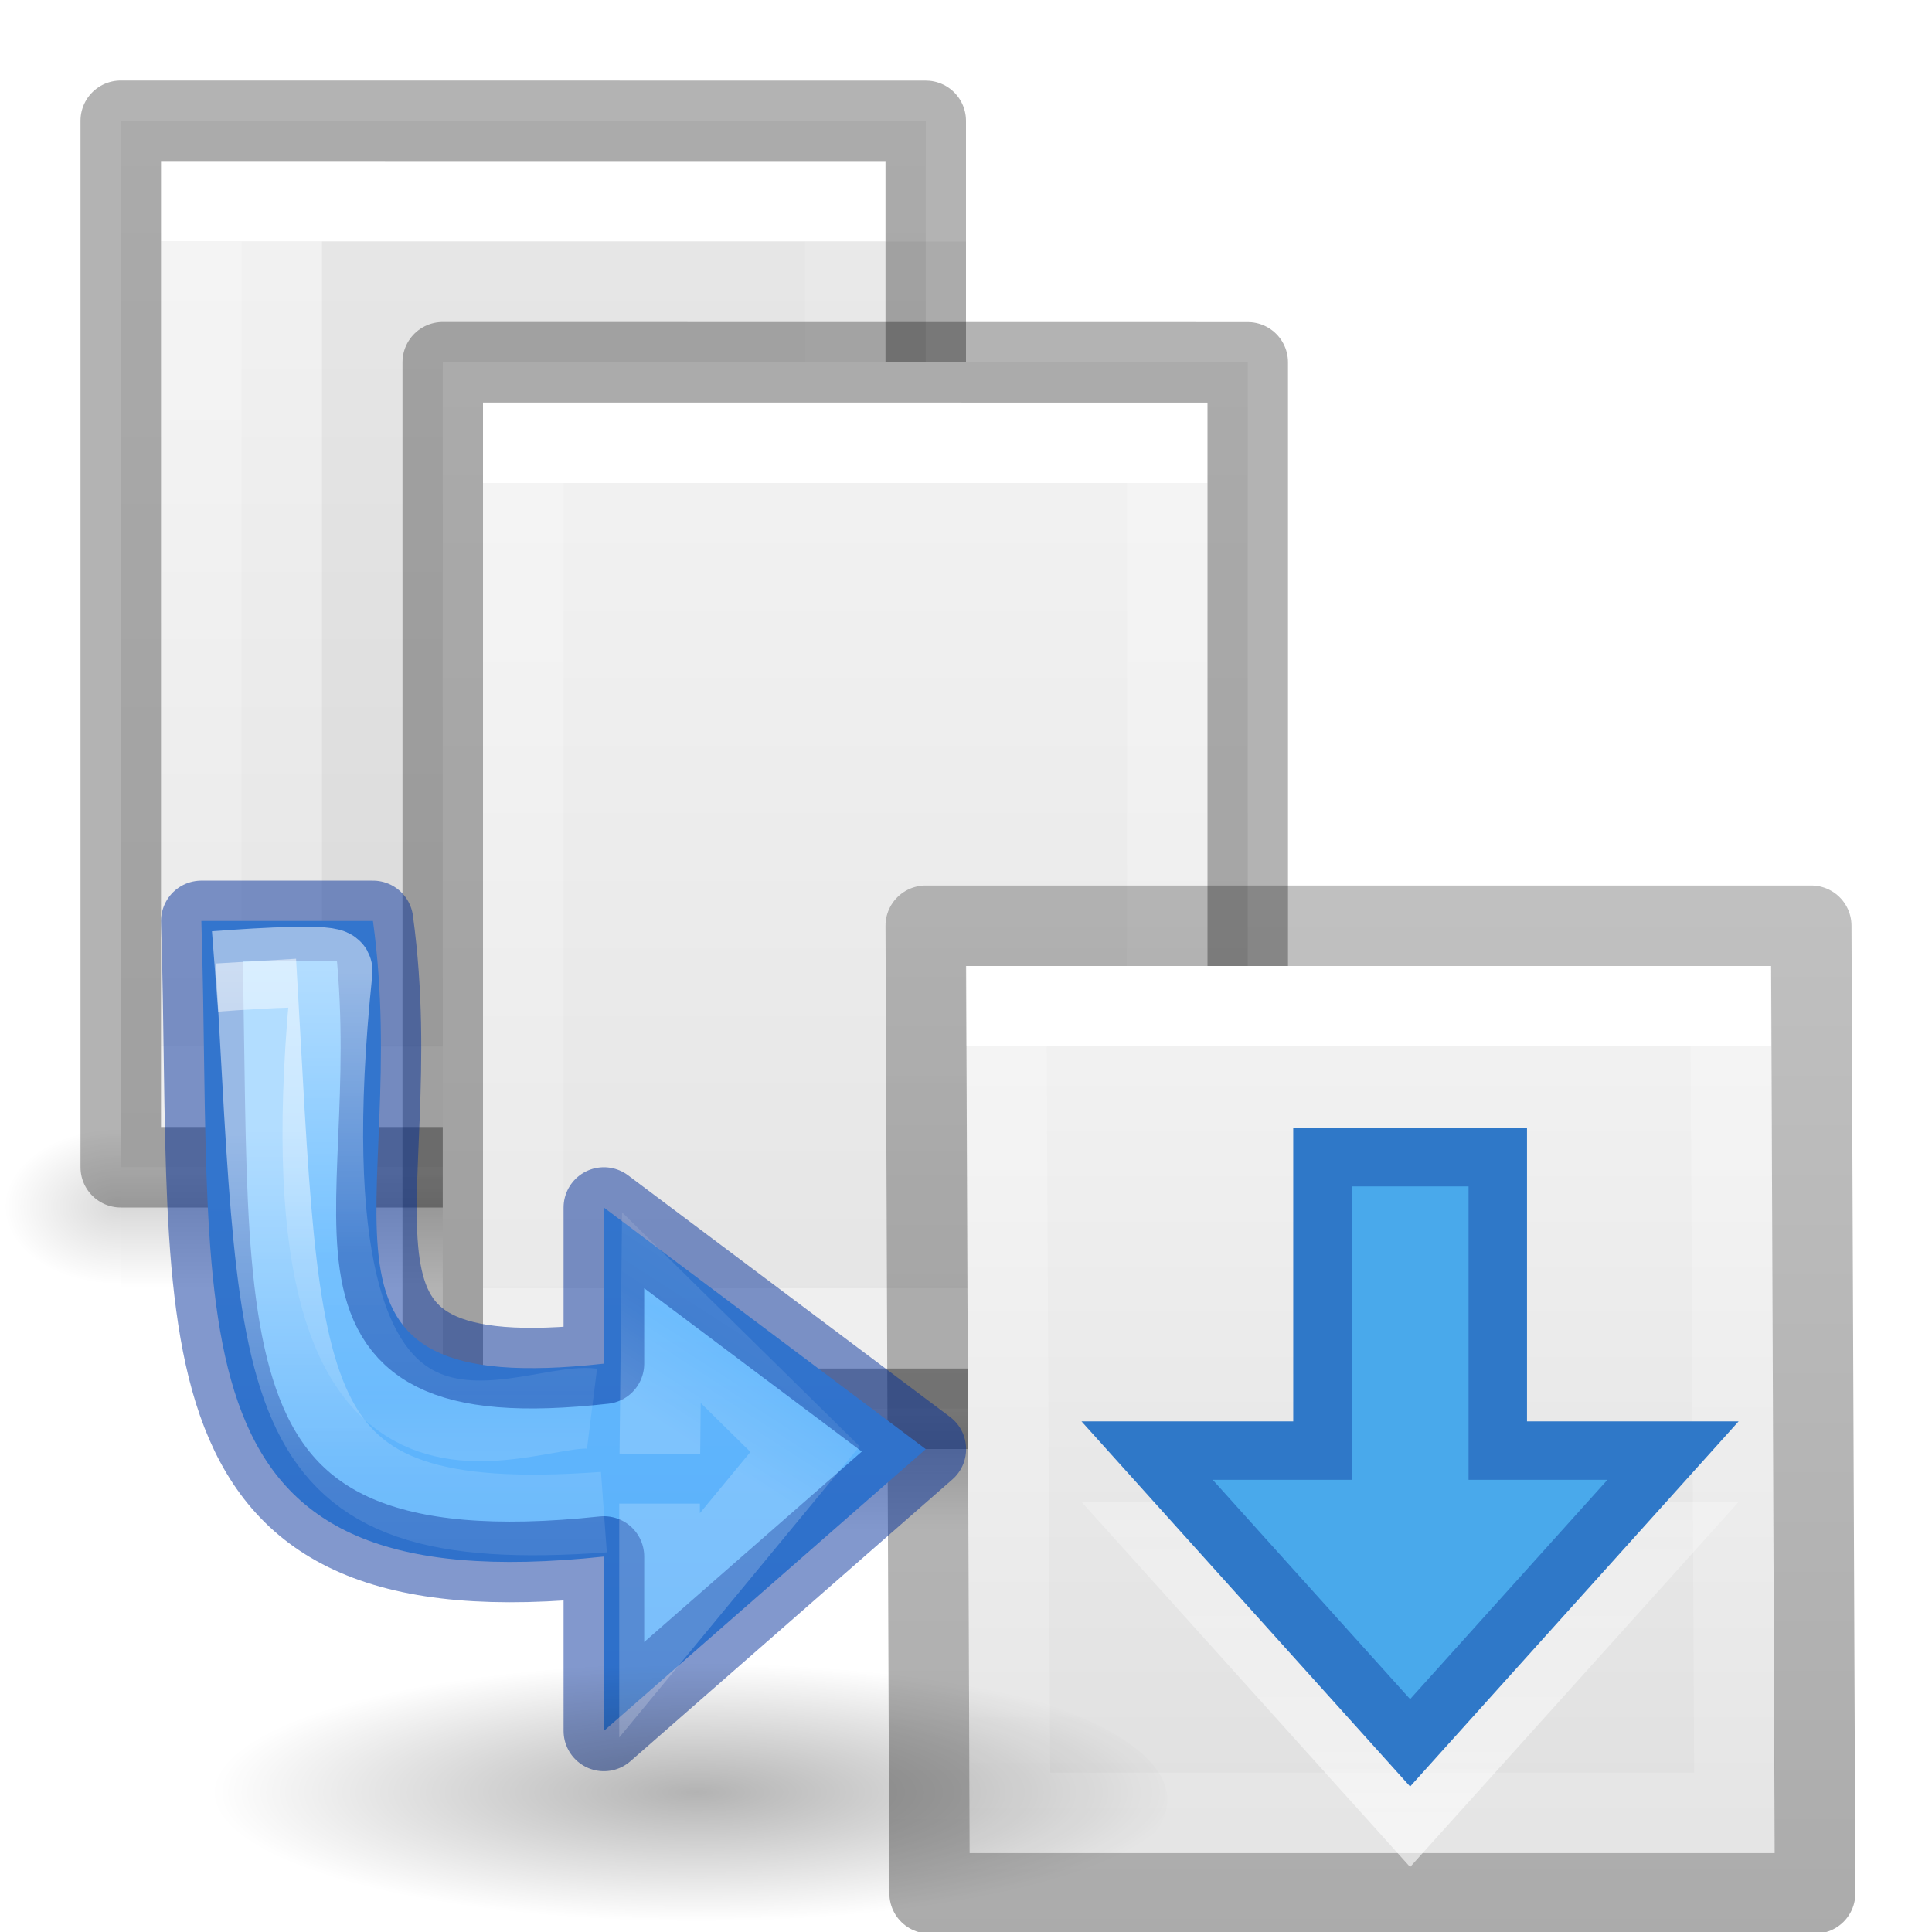
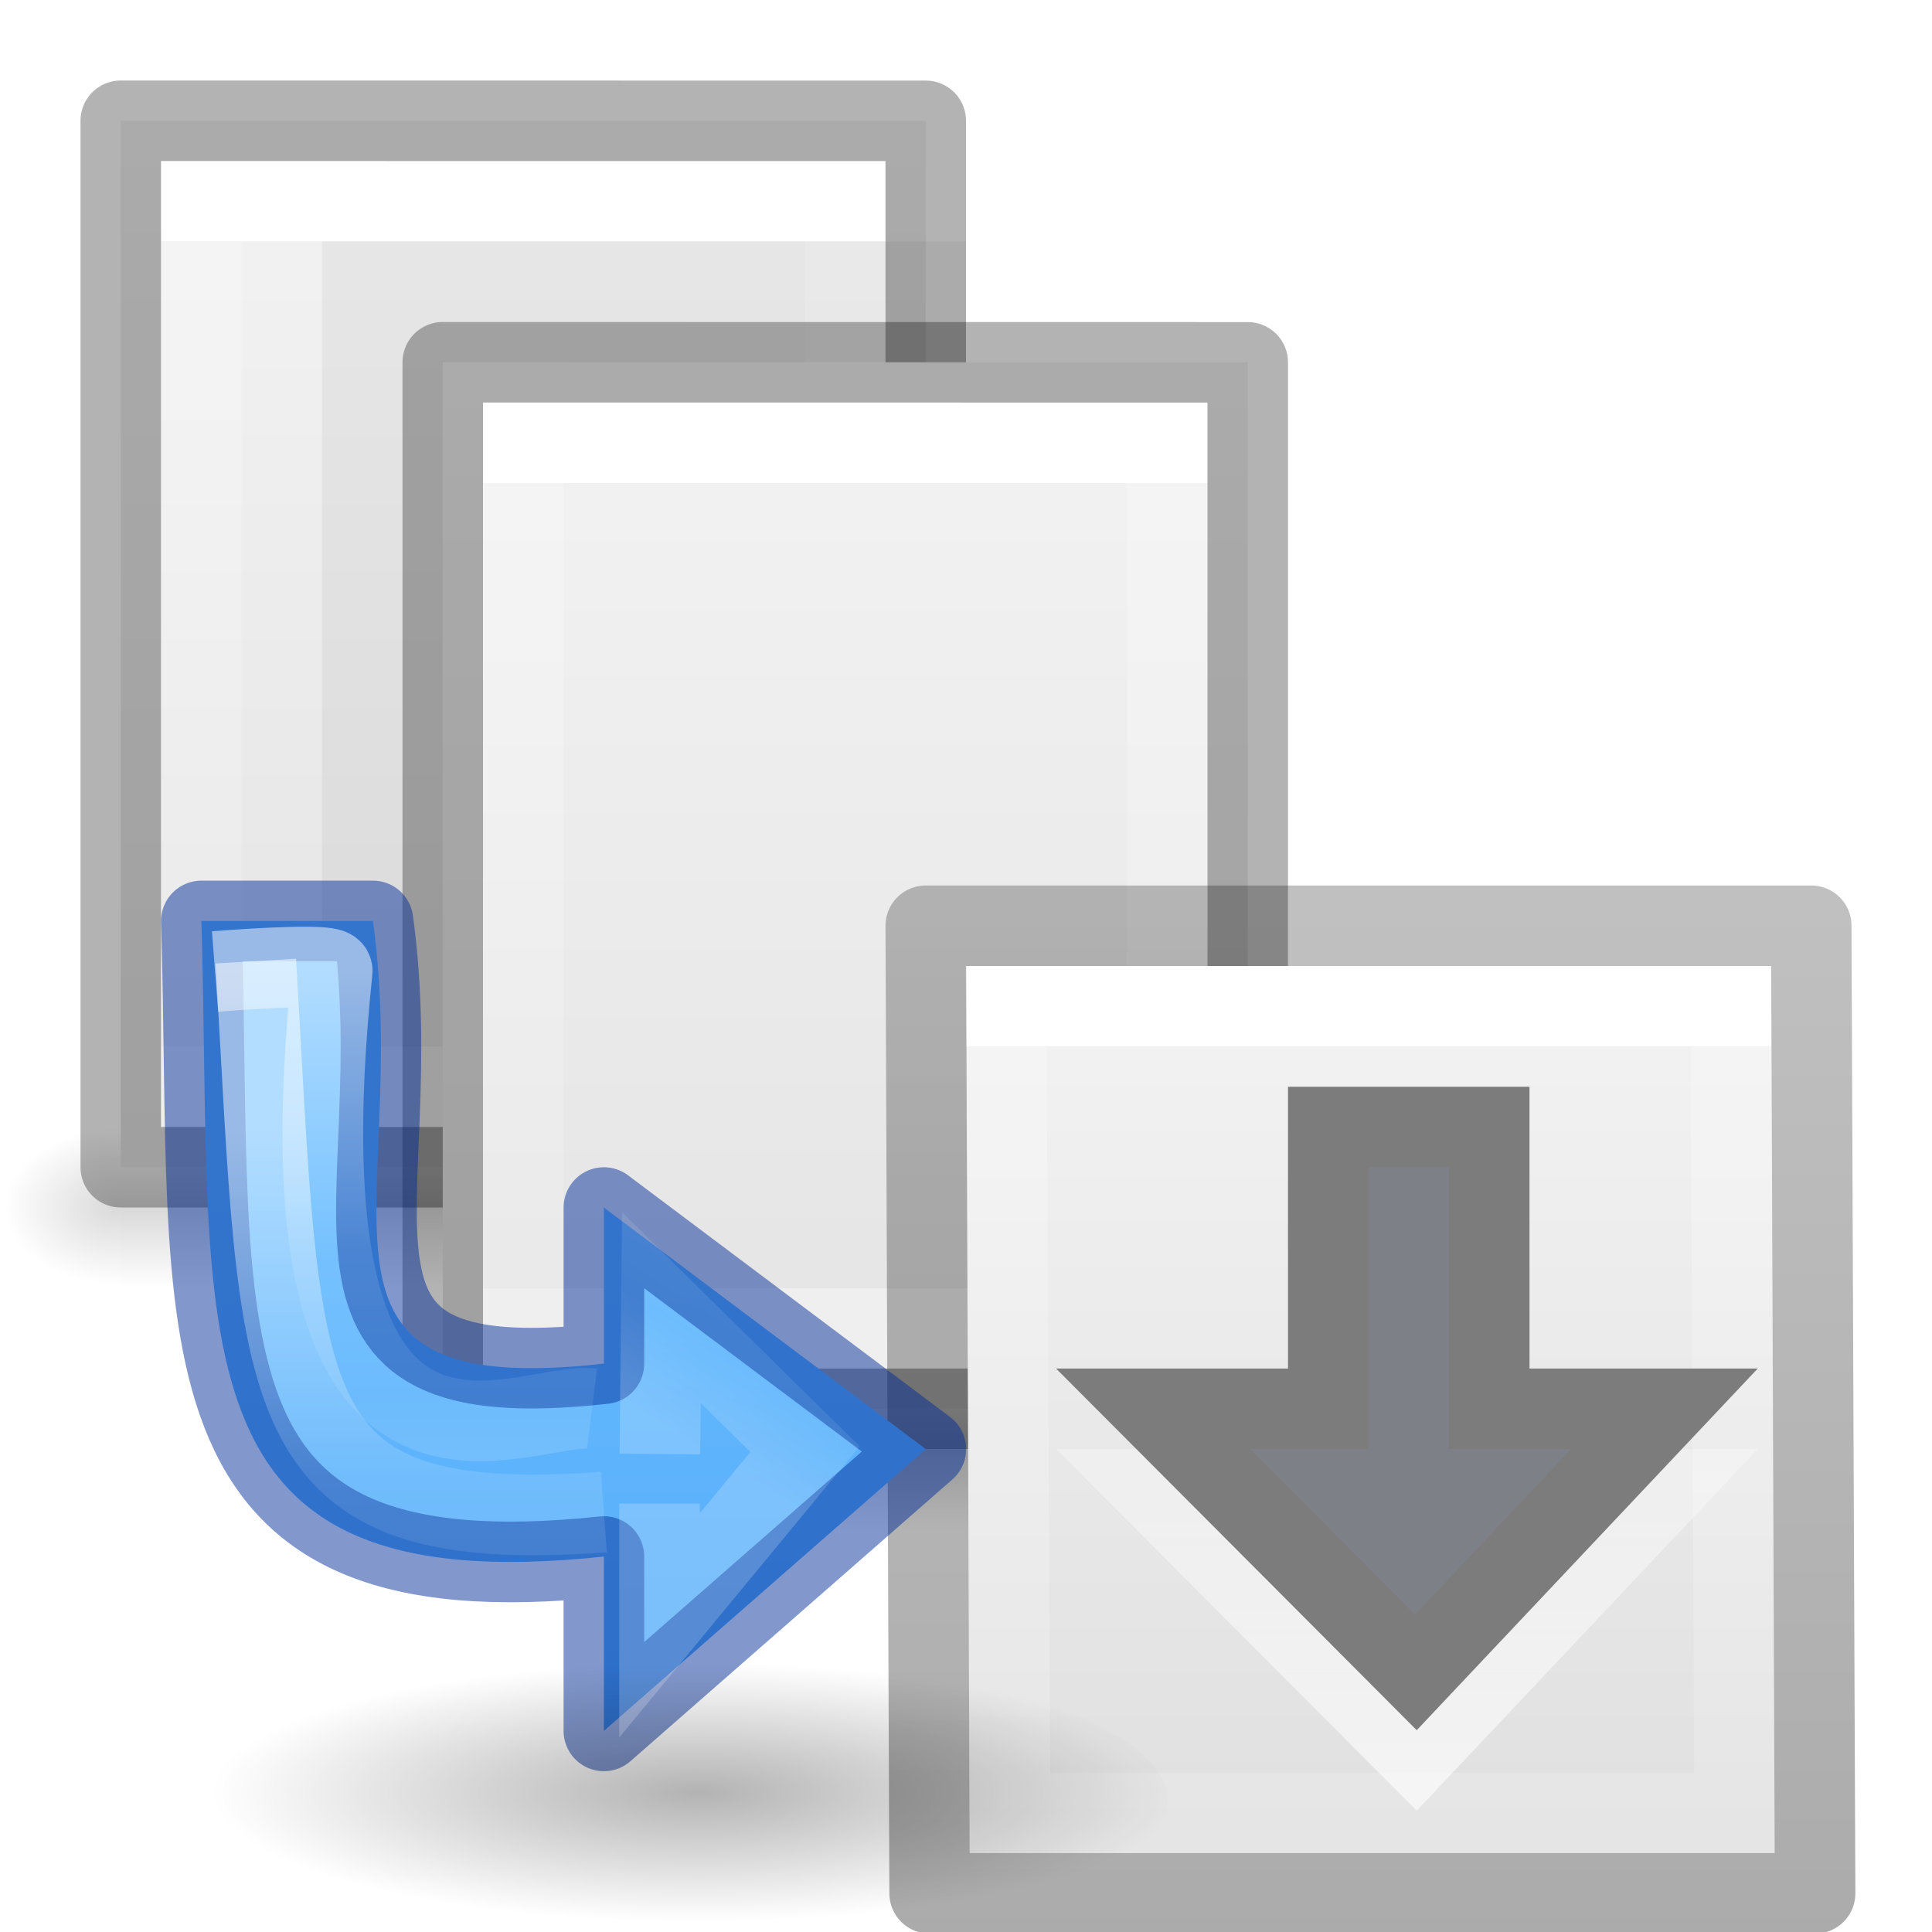
<svg xmlns="http://www.w3.org/2000/svg" xmlns:xlink="http://www.w3.org/1999/xlink" height="24" width="24">
-   <linearGradient id="a" gradientUnits="userSpaceOnUse" x1="10.186" x2="10.186" y1="2.549" y2="9.641">
+   <linearGradient id="a" gradientUnits="userSpaceOnUse" x1="10.47" x2="10.474" y1="21.997" y2="14.421">
+     <stop offset="0" stop-color="#fff" />
+     <stop offset="1" stop-color="#fff" stop-opacity="0" />
+   </linearGradient>
+   <linearGradient id="b" gradientUnits="userSpaceOnUse" x1="10.186" x2="10.186" y1="2.549" y2="9.641">
    <stop offset="0" stop-color="#64baff" />
    <stop offset="1" stop-color="#3689e6" />
  </linearGradient>
-   <linearGradient id="b">
+   <linearGradient id="c">
    <stop offset="0" />
    <stop offset="1" stop-opacity="0" />
  </linearGradient>
-   <radialGradient id="c" cx="62.625" cy="4.625" gradientTransform="matrix(.15 0 0 .04 -.224375 4.351069)" gradientUnits="userSpaceOnUse" r="10.625" xlink:href="#b" />
-   <linearGradient id="d" gradientUnits="userSpaceOnUse" x1="10.245" x2="9.885" y1="3.302" y2="3.861">
+   <radialGradient id="d" cx="62.625" cy="4.625" gradientTransform="matrix(.15 0 0 .04 -.224375 4.351069)" gradientUnits="userSpaceOnUse" r="10.625" xlink:href="#c" />
+   <linearGradient id="e" gradientUnits="userSpaceOnUse" x1="10.245" x2="9.885" y1="3.302" y2="3.861">
    <stop offset="0" stop-color="#fff" />
    <stop offset="0" stop-color="#fff" stop-opacity=".235" />
    <stop offset=".539" stop-color="#fff" stop-opacity=".157" />
    <stop offset="1" stop-color="#fff" stop-opacity=".392" />
  </linearGradient>
-   <linearGradient id="e" gradientUnits="userSpaceOnUse" x1="8.334" x2="8.334" xlink:href="#f" y1="2.365" y2="4.614" />
-   <linearGradient id="f">
+   <linearGradient id="f" gradientUnits="userSpaceOnUse" x1="8.334" x2="8.334" xlink:href="#g" y1="2.365" y2="4.614" />
+   <linearGradient id="g">
    <stop offset="0" stop-color="#fff" />
    <stop offset=".5" stop-color="#fff" stop-opacity=".235" />
    <stop offset=".75" stop-color="#fff" stop-opacity=".157" />
    <stop offset="1" stop-color="#fff" stop-opacity=".392" />
  </linearGradient>
-   <linearGradient id="g" gradientUnits="userSpaceOnUse" x1="9.128" x2="9.128" xlink:href="#f" y1="1.836" y2="3.688" />
-   <linearGradient id="h" gradientTransform="matrix(.0352071 0 0 .0082353 -.724852 18.98055)" gradientUnits="userSpaceOnUse" x1="302.857" x2="302.857" y1="366.648" y2="609.505">
+   <linearGradient id="h" gradientUnits="userSpaceOnUse" x1="9.128" x2="9.128" xlink:href="#g" y1="1.836" y2="3.688" />
+   <linearGradient id="i" gradientTransform="matrix(.0352071 0 0 .0082353 -.724852 18.98055)" gradientUnits="userSpaceOnUse" x1="302.857" x2="302.857" y1="366.648" y2="609.505">
    <stop offset="0" stop-opacity="0" />
    <stop offset=".5" />
    <stop offset="1" stop-opacity="0" />
  </linearGradient>
-   <radialGradient id="i" cx="605.714" cy="486.648" gradientTransform="matrix(-.01204859 0 0 .0082353 10.76121 18.98056)" gradientUnits="userSpaceOnUse" r="117.143" xlink:href="#r" />
-   <radialGradient id="j" cx="605.714" cy="486.648" gradientTransform="matrix(.01204859 0 0 .0082353 6.738793 18.98067)" gradientUnits="userSpaceOnUse" r="117.143" xlink:href="#r" />
-   <linearGradient id="k" gradientTransform="matrix(.4857154 0 0 .4562967 .342829 .348862)" gradientUnits="userSpaceOnUse" x1="25.132" x2="25.132" xlink:href="#n" y1=".985" y2="47.013" />
-   <linearGradient id="l" gradientTransform="matrix(.4054051 0 0 .5135135 2.269687 -.32432)" gradientUnits="userSpaceOnUse" x1="24" x2="24.001" xlink:href="#s" y1="6.474" y2="25.947" />
-   <linearGradient id="m" gradientTransform="matrix(.2857 0 0 .3042 3.095 11.213)" gradientUnits="userSpaceOnUse" x1="25.132" x2="25.132" xlink:href="#n" y1=".985" y2="47.013" />
-   <linearGradient id="n">
+   <radialGradient id="j" cx="605.714" cy="486.648" gradientTransform="matrix(-.01204859 0 0 .0082353 10.76121 18.98056)" gradientUnits="userSpaceOnUse" r="117.143" xlink:href="#r" />
+   <radialGradient id="k" cx="605.714" cy="486.648" gradientTransform="matrix(.01204859 0 0 .0082353 6.738793 18.98067)" gradientUnits="userSpaceOnUse" r="117.143" xlink:href="#r" />
+   <linearGradient id="l" gradientTransform="matrix(.4857154 0 0 .4562967 .342829 .348862)" gradientUnits="userSpaceOnUse" x1="25.132" x2="25.132" xlink:href="#o" y1=".985" y2="47.013" />
+   <linearGradient id="m" gradientTransform="matrix(.4054051 0 0 .5135135 2.269687 -.32432)" gradientUnits="userSpaceOnUse" x1="24" x2="24.001" xlink:href="#s" y1="6.474" y2="25.947" />
+   <linearGradient id="n" gradientTransform="matrix(.2857 0 0 .3042 3.095 11.213)" gradientUnits="userSpaceOnUse" x1="25.132" x2="25.132" xlink:href="#o" y1=".985" y2="47.013" />
+   <linearGradient id="o">
    <stop offset="0" stop-color="#f4f4f4" />
    <stop offset="1" stop-color="#dbdbdb" />
  </linearGradient>
-   <linearGradient id="o" gradientTransform="matrix(.2432 0 0 .3513 4.114 2.548)" gradientUnits="userSpaceOnUse" x1="24" x2="24" y1="6.923" y2="41.077">
+   <linearGradient id="p" gradientTransform="matrix(.2432 0 0 .3513 4.114 2.548)" gradientUnits="userSpaceOnUse" x1="24" x2="24" y1="6.923" y2="41.077">
    <stop offset="0" stop-color="#fff" />
    <stop offset="0" stop-color="#fff" stop-opacity=".235" />
    <stop offset="1" stop-color="#fff" stop-opacity=".157" />
    <stop offset="1" stop-color="#fff" stop-opacity=".392" />
  </linearGradient>
-   <linearGradient id="p" gradientTransform="matrix(.2538 0 0 .305 21.082 2.295)" gradientUnits="userSpaceOnUse" x1="-51.786" x2="-51.786" y1="50.786" y2="2.906">
+   <linearGradient id="q" gradientTransform="matrix(.2538 0 0 .305 21.082 2.295)" gradientUnits="userSpaceOnUse" x1="-51.786" x2="-51.786" y1="50.786" y2="2.906">
    <stop offset="0" stop-opacity=".34" />
    <stop offset="1" stop-opacity=".247" />
  </linearGradient>
-   <linearGradient id="q" gradientUnits="userSpaceOnUse" x1="10.536" x2="10.54" y1="15.009" y2="7.433">
-     <stop offset="0" stop-color="#fff" />
-     <stop offset="1" stop-color="#fff" stop-opacity="0" />
-   </linearGradient>
-   <linearGradient id="r" xlink:href="#b" />
+   <linearGradient id="r" xlink:href="#c" />
  <linearGradient id="s" gradientTransform="matrix(.4054051 0 0 .5135135 2.269687 -.32432)" gradientUnits="userSpaceOnUse" x1="24" x2="24.001" y1="6.474" y2="25.947">
    <stop offset="0" stop-color="#fff" />
    <stop offset="0" stop-color="#fff" stop-opacity=".235" />
    <stop offset="1" stop-color="#fff" stop-opacity=".157" />
    <stop offset="1" stop-color="#fff" stop-opacity=".392" />
  </linearGradient>
  <g transform="translate(-2)">
    <g transform="translate(0 -8.000085)">
-       <path d="m3.5 22 10.5 0v2l-10.5-0z" fill="url(#h)" opacity=".15" />
-       <path d="m3.5 22v2c-.62.004-1.5-.448-1.5-1 0-.552.692-1 1.5-1z" fill="url(#i)" opacity=".15" />
-       <path d="m14 22v2c.62.004 1.5-.448 1.5-1 0-.552-.692-1-1.5-1z" fill="url(#j)" opacity=".15" />
+       <path d="m3.5 22 10.5 0v2l-10.5-0z" fill="url(#i)" opacity=".15" />
+       <path d="m3.5 22v2c-.62.004-1.5-.448-1.5-1 0-.552.692-1 1.5-1z" fill="url(#j)" opacity=".15" />
+       <path d="m14 22v2c.62.004 1.5-.448 1.5-1 0-.552-.692-1-1.5-1z" fill="url(#k)" opacity=".15" />
    </g>
-     <path d="m3.5 1.5c3.896 0 10.0.001 10.0.001l0 12.999h-10l-0-13z" fill="url(#k)" />
+     <path d="m3.5 1.5c3.896 0 10.0.001 10.0.001l0 12.999h-10l-0-13z" fill="url(#l)" />
    <g fill="none">
      <path d="m12.5 13.5h-8l-0-11h8z" stroke="url(#s)" stroke-linecap="round" />
      <path d="m3.5 1.5c3.896 0 10.0.001 10.0.001l0 12.999h-10l-0-13z" opacity=".3" stroke="#000" stroke-linejoin="round" stroke-width="1" />
    </g>
  </g>
  <path d="m4 3h8v12h-8z" opacity=".05" />
  <g transform="translate(2 3)">
    <g transform="translate(0 -8.000085)">
-       <path d="m3.5 22 10.5 0v2l-10.5-0z" fill="url(#h)" opacity=".15" />
-       <path d="m3.5 22v2c-.62.004-1.5-.448-1.5-1 0-.552.692-1 1.5-1z" fill="url(#i)" opacity=".15" />
-       <path d="m14 22v2c.62.004 1.5-.448 1.5-1 0-.552-.692-1-1.5-1z" fill="url(#j)" opacity=".15" />
+       <path d="m3.5 22 10.5 0v2l-10.5-0z" fill="url(#i)" opacity=".15" />
+       <path d="m3.5 22v2c-.62.004-1.5-.448-1.5-1 0-.552.692-1 1.5-1z" fill="url(#j)" opacity=".15" />
+       <path d="m14 22v2c.62.004 1.5-.448 1.5-1 0-.552-.692-1-1.5-1z" fill="url(#k)" opacity=".15" />
    </g>
-     <path d="m3.5 1.5c3.896 0 10.0.001 10.0.001l0 12.999h-10l-0-13z" fill="url(#k)" />
+     <path d="m3.5 1.5c3.896 0 10.0.001 10.0.001l0 12.999h-10l-0-13z" fill="url(#l)" />
    <g fill="none">
-       <path d="m12.5 13.5h-8l-0-11h8z" stroke="url(#l)" stroke-linecap="round" />
+       <path d="m12.5 13.5h-8l-0-11h8z" stroke="url(#m)" stroke-linecap="round" />
      <path d="m3.5 1.5c3.896 0 10.0.001 10.0.001l0 12.999h-10l-0-13z" opacity=".3" stroke="#000" stroke-linejoin="round" stroke-width="1" />
    </g>
  </g>
  <g transform="translate(7.048 .02)">
-     <path d="m4.952 11.98h10l.048 11.02h-10z" fill="url(#m)" />
+     <path d="m4.952 11.98h10l.048 11.02h-10z" fill="url(#n)" />
    <g fill="none" transform="translate(0 8)">
-       <path d="m14.5 14.5h-9l-.048-10.02h9z" stroke="url(#o)" stroke-linecap="round" />
-       <path d="m4.452 3.48h11l.048 12.02h-11z" stroke="url(#p)" stroke-linejoin="round" />
-       <path d="m13.735 11-3.266 3.63-3.267-3.63h2.178v-3.645h2.178v3.645z" opacity=".6" stroke="url(#q)" stroke-linecap="round" stroke-width=".726" />
+       <path d="m14.5 14.5h-9l-.048-10.02h9z" stroke="url(#p)" stroke-linecap="round" />
+       <path d="m4.452 3.48h11l.048 12.02h-11z" stroke="url(#q)" stroke-linejoin="round" />
    </g>
-     <path d="m13.735 18-3.266 3.63-3.267-3.63h2.178v-3.645h2.178v3.645z" fill="#46a8ea" fill-opacity=".984" stroke="#2f78c8" stroke-linecap="round" stroke-width=".726" />
+     <g stroke-linecap="round">
+       <path d="m13.629 18.48-3.088 3.275-3.266-3.275h2.177v-3.5h1.999v3.5z" fill="none" opacity=".6" stroke="url(#a)" />
+       <path d="m13.629 17.48-3.088 3.275-3.266-3.275h2.177v-3.5h2v3.5z" fill="#7e8087" stroke="#7c7c7c" />
+     </g>
  </g>
  <g stroke-width=".265" transform="matrix(3.779527 0 0 3.779527 -26 5.121093)">
-     <path d="m7.541 1.672c.042 1.372-.127 2.244 1.323 2.089v.573l1.058-.926-1.058-.794v.513c-1.083.121-.629-.508-.759-1.455z" style="stroke:#002e99;stroke-linecap:square;stroke-linejoin:round;stroke-miterlimit:20;stroke-opacity:.49;fill:url(#a)" />
-     <path d="m10.716 4.561c0 .263-.71.476-1.587.476-.877 0-1.588-.213-1.588-.476 0-.263.71-.476 1.587-.476.877 0 1.588.213 1.588.476z" fill="url(#c)" fill-rule="evenodd" opacity=".3" stroke-width="1" />
+     <path d="m7.541 1.672c.042 1.372-.127 2.244 1.323 2.089v.573l1.058-.926-1.058-.794v.513c-1.083.121-.629-.508-.759-1.455z" style="stroke:#002e99;stroke-linecap:square;stroke-linejoin:round;stroke-miterlimit:20;stroke-opacity:.49;fill:url(#b)" />
+     <path d="m10.716 4.561c0 .263-.71.476-1.587.476-.877 0-1.588-.213-1.588-.476 0-.263.71-.476 1.587-.476.877 0 1.588.213 1.588.476z" fill="url(#d)" fill-rule="evenodd" opacity=".3" stroke-width="1" />
    <g fill="none">
-       <path d="m9.048 3.424.005-.481.472.465-.478.579v-.4" opacity=".5" stroke="url(#d)" />
-       <path d="m8.864 3.615c-1.112.081-1.058-.356-1.144-1.811" opacity=".5" stroke="url(#e)" />
-       <path d="m8.825 3.275c-.231-.029-1.053.478-.854-1.439.002-.022-.216-.011-.385.002" opacity=".5" stroke="url(#g)" />
+       <path d="m9.048 3.424.005-.481.472.465-.478.579v-.4" opacity=".5" stroke="url(#e)" />
+       <path d="m8.864 3.615c-1.112.081-1.058-.356-1.144-1.811" opacity=".5" stroke="url(#f)" />
+       <path d="m8.825 3.275c-.231-.029-1.053.478-.854-1.439.002-.022-.216-.011-.385.002" opacity=".5" stroke="url(#h)" />
    </g>
  </g>
</svg>
